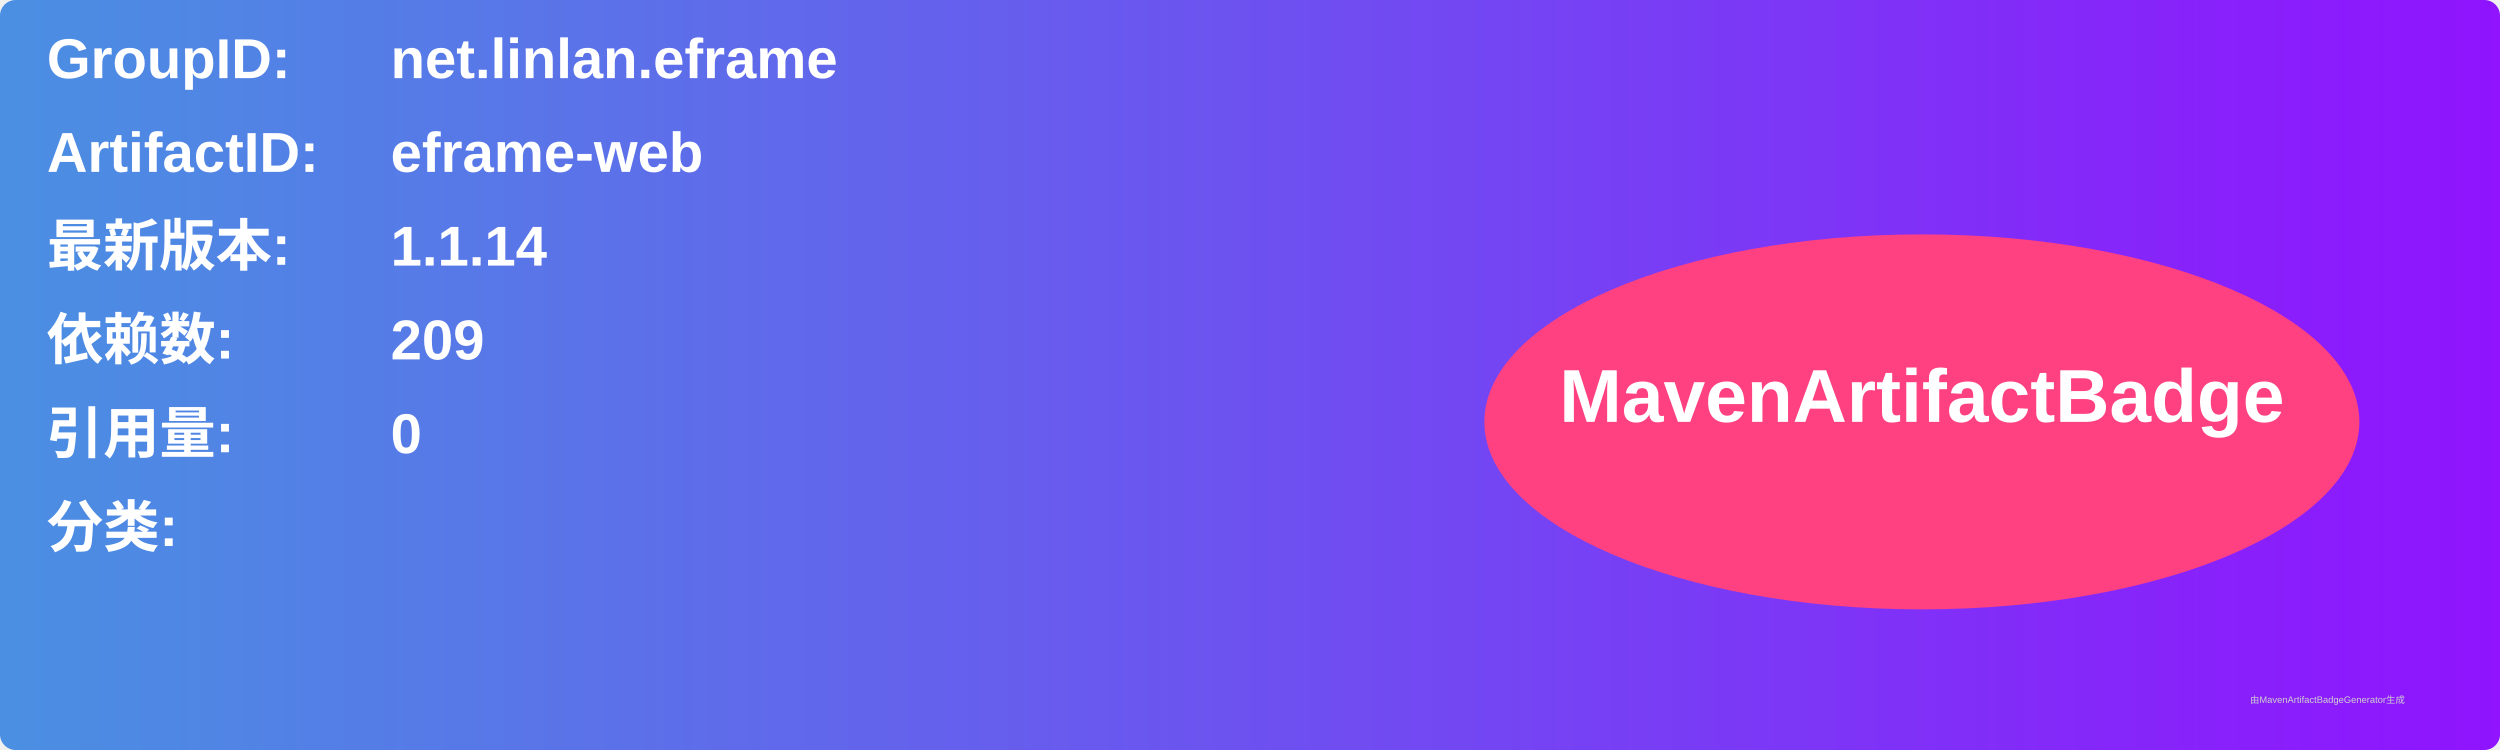
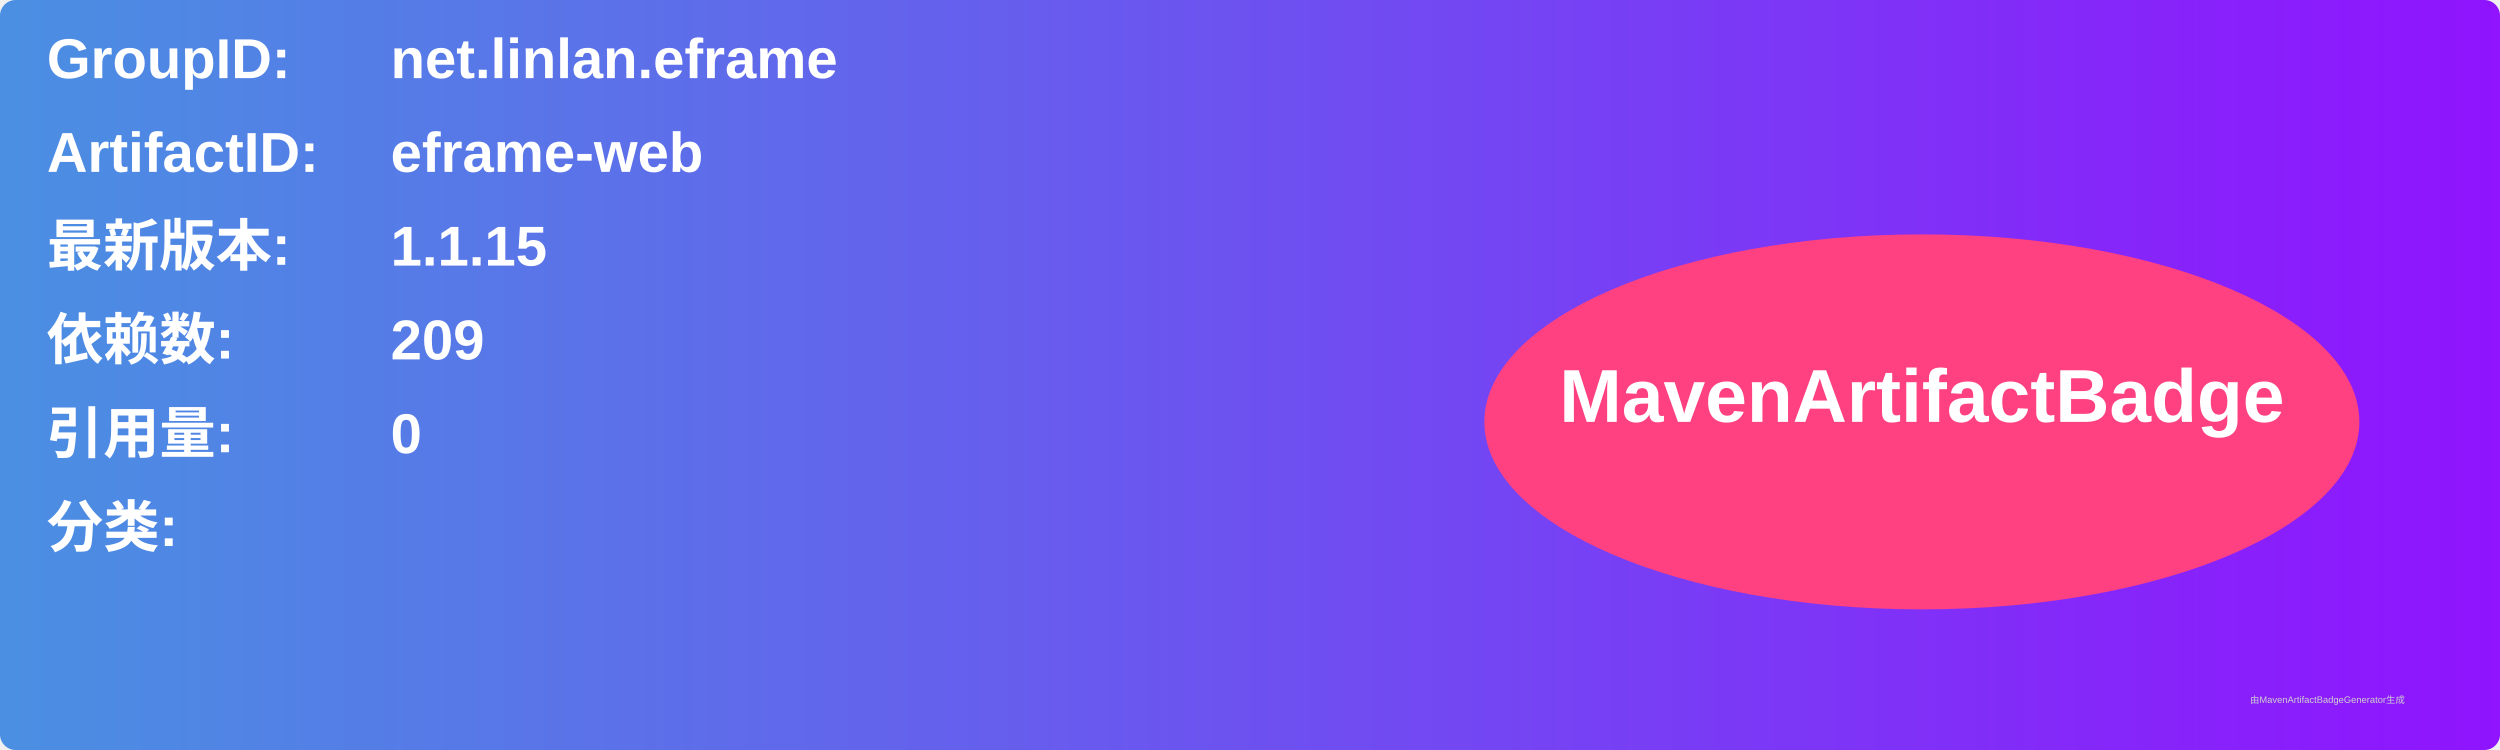
<svg xmlns="http://www.w3.org/2000/svg" width="800" height="240" viewBox="0 0 800 240">
  <linearGradient id="grad" x1="0%" y1="0%" x2="100%" y2="0%">
    <stop offset="0%" stop-color="#4a90e2" />
    <stop offset="100%" stop-color="#9013fe" />
  </linearGradient>
  <rect width="100%" height="100%" rx="5" ry="5" fill="url(#grad)" />
  <g transform="translate(15, 15)">
    <text x="0" y="10" font-family="Arial" font-size="18" fill="white" font-weight="bold" width="260">GroupID:</text>
    <text x="110" y="10" font-family="Arial" font-size="18" fill="white" font-weight="bold" width="460">net.linlan.eframe</text>
    <text x="0" y="40" font-family="Arial" font-size="18" fill="white" font-weight="bold" width="260">ArtifactID:</text>
    <text x="110" y="40" font-family="Arial" font-size="18" fill="white" font-weight="bold" width="460">eframe-web</text>
    <text x="0" y="70" font-family="Arial" font-size="18" fill="white" font-weight="bold">最新版本:</text>
    <text x="110" y="70" font-family="Arial" font-size="18" fill="white" font-weight="bold">
-       <tspan font-weight="bold">1.1.14</tspan>
+       <tspan font-weight="bold">1.1.15</tspan>
    </text>
    <text x="0" y="100" font-family="Arial" font-size="18" fill="white" font-weight="bold">依赖数: </text>
    <text x="110" y="100" font-family="Arial" font-size="18" fill="white">
      <tspan font-weight="bold">209</tspan>
    </text>
    <text x="0" y="130" font-family="Arial" font-size="18" fill="white" font-weight="bold">引用量: </text>
    <text x="110" y="130" font-family="Arial" font-size="18" fill="white">
      <tspan font-weight="bold">0</tspan>
    </text>
    <text x="0" y="160" font-family="Arial" font-size="18" fill="white" font-weight="bold">分类:</text>
    <text x="10" y="190" font-family="Arial" font-size="10" fill="white">
      <tspan font-weight="bold" />
    </text>
    <ellipse cx="600" cy="120" rx="140" ry="60" fill="#ff4081" />
    <text x="600" y="120" text-anchor="middle" font-family="Arial" font-size="24" fill="white" font-weight="bold">MavenArtifactBadge</text>
  </g>
  <text x="720" y="225" font-family="Arial" font-size="3" fill="#d0d0d0">由MavenArtifactBadgeGenerator生成</text>
</svg>
